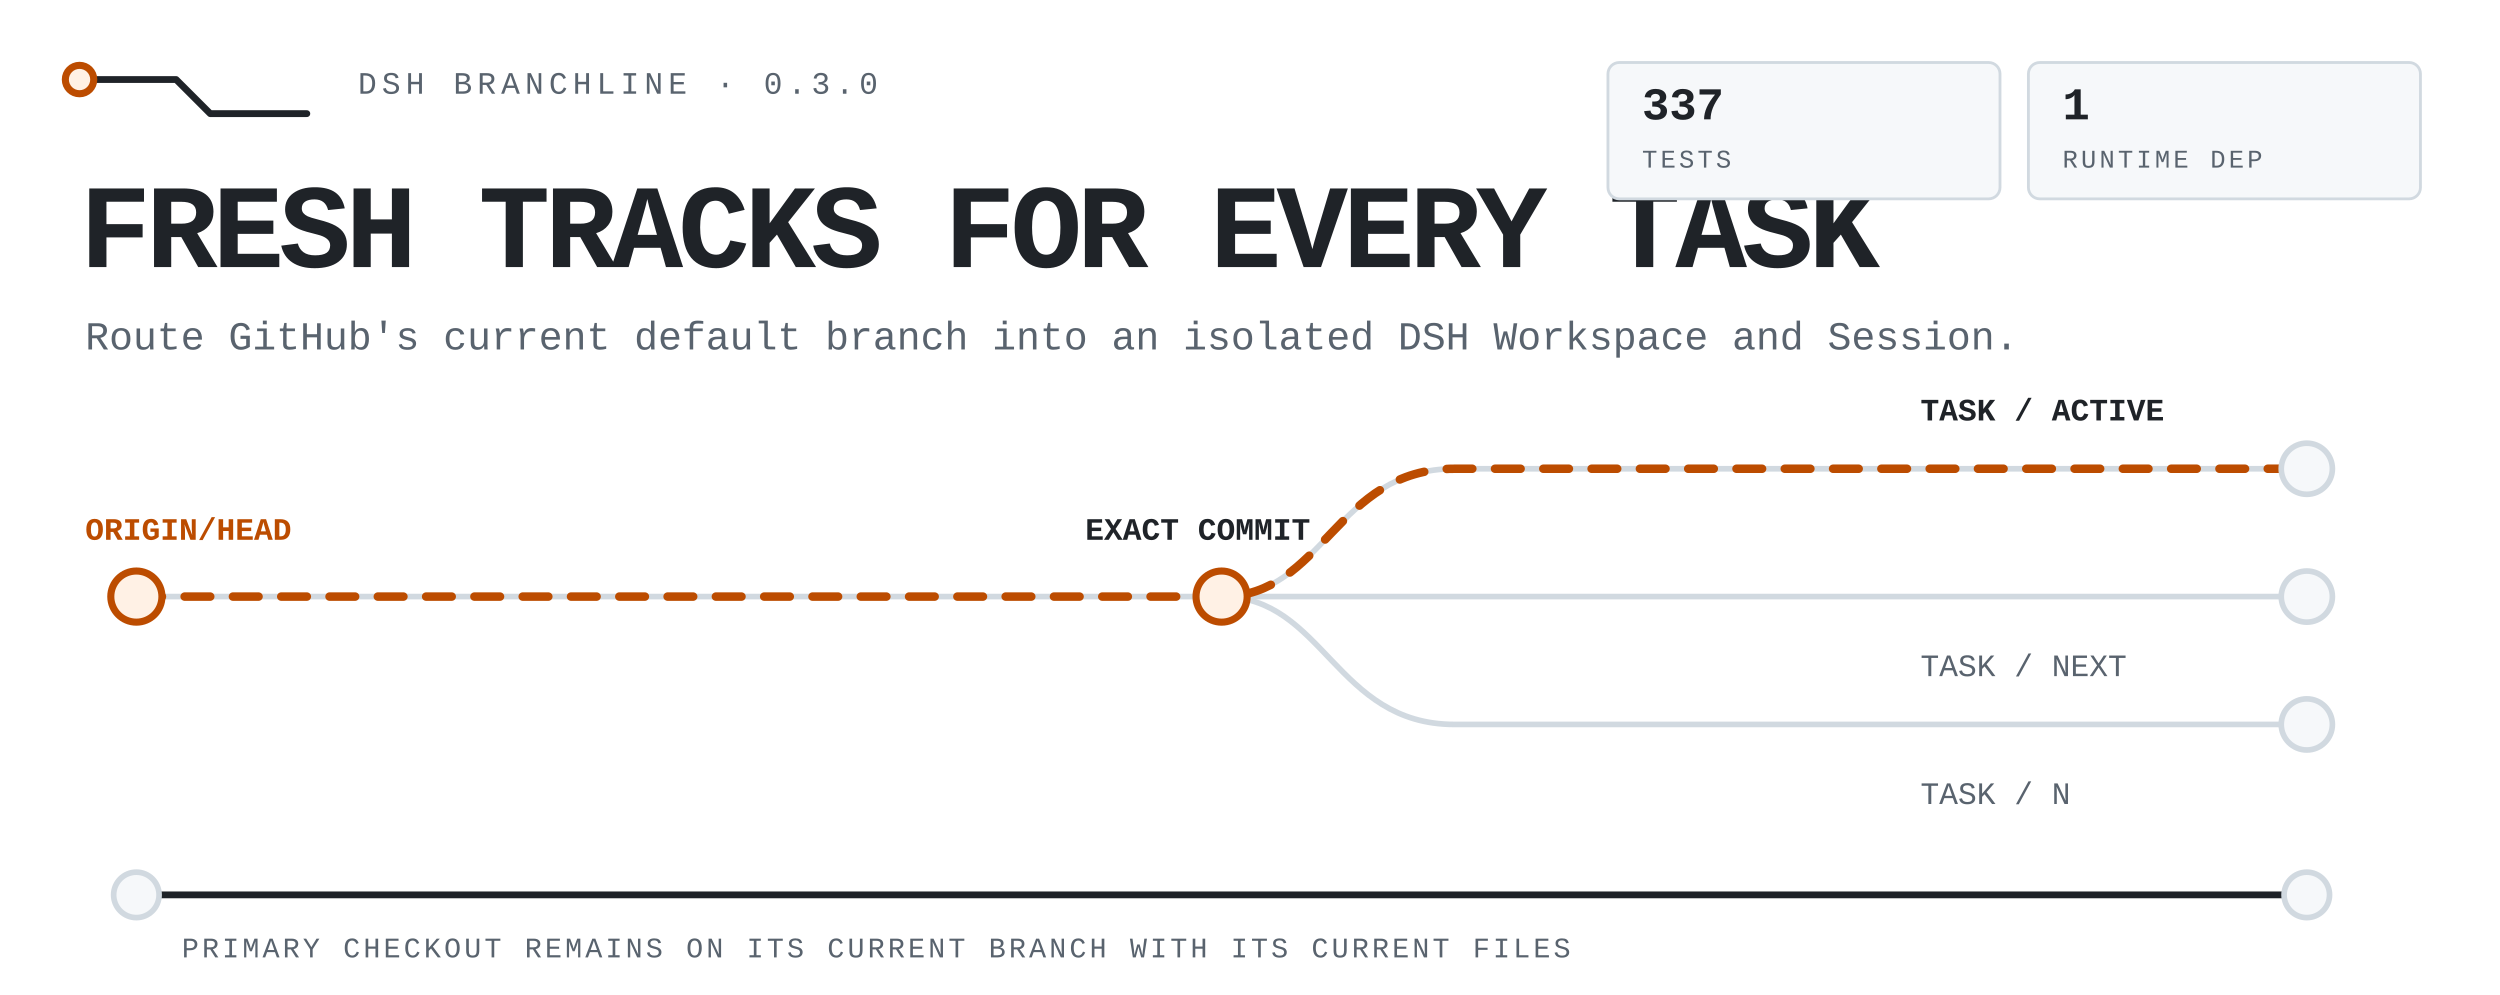
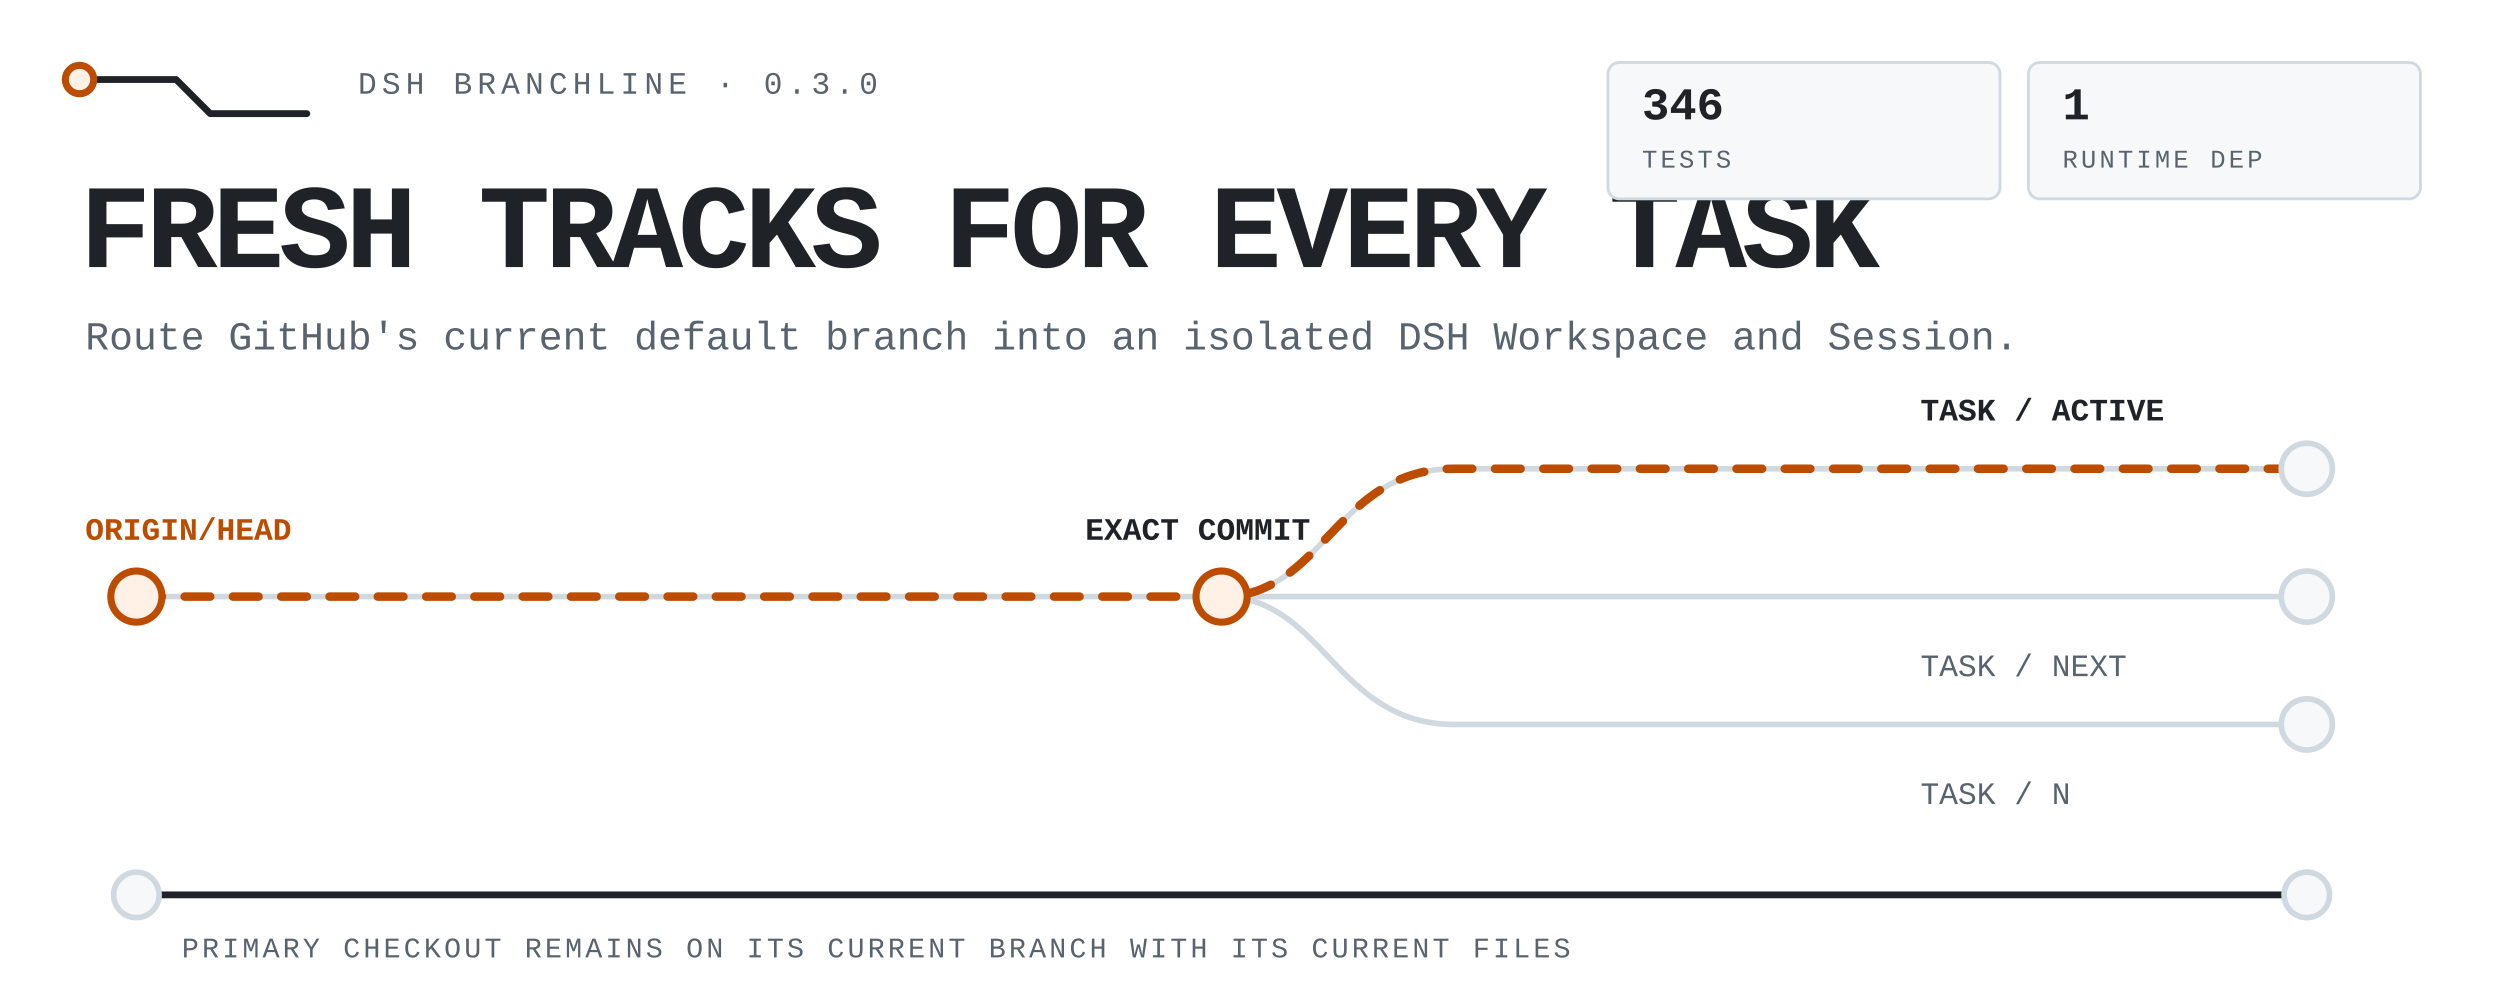
<svg xmlns="http://www.w3.org/2000/svg" viewBox="0 0 880 350" width="880" height="350" role="img" aria-label="DSH Branchline routes the latest remote default branch into isolated DSH tasks while the primary checkout stays untouched.">
  <style>
text{font-family:ui-monospace,'SF Mono','Cascadia Mono',Menlo,Consolas,'Liberation Mono',monospace;fill:#1f2328}
.mute{fill:#59636e}.accent{fill:#bc4c00}
.rail{fill:none;stroke:#d1d9e0;stroke-width:2;stroke-linecap:round;stroke-linejoin:round}
.rail-strong{fill:none;stroke:#1f2328;stroke-width:2.4;stroke-linecap:round;stroke-linejoin:round}
.route{fill:none;stroke:#bc4c00;stroke-width:3;stroke-linecap:round;stroke-linejoin:round;stroke-dasharray:9 8;animation:flow 4.8s linear infinite}
.node{fill:#f6f8fa;stroke:#d1d9e0;stroke-width:2}.node-live{fill:#fff1e5;stroke:#bc4c00;stroke-width:2.5;animation:pulse 2.4s ease-in-out infinite}
.tag{fill:#f6f8fa;stroke:#d1d9e0}.tag-live{fill:#fff1e5;stroke:#bc4c00}
@keyframes flow{to{stroke-dashoffset:-68}}@keyframes pulse{0%,100%{opacity:.62}50%{opacity:1}}
@media(prefers-reduced-motion:reduce){*{animation:none!important}.route{stroke-dashoffset:0}.node-live{opacity:1}}
</style>
  <path class="rail-strong" d="M28 28h34l12 12h34" />
  <circle class="node-live" cx="28" cy="28" r="5" />
  <text class="mute" x="126" y="33" font-size="11" letter-spacing="1.8">DSH BRANCHLINE · 0.3.0</text>
  <text x="28" y="94" font-size="42" font-weight="800" letter-spacing="-1.8">FRESH TRACKS FOR EVERY TASK</text>
  <text class="mute" x="30" y="123" font-size="14">Route GitHub's current default branch into an isolated DSH Workspace and Session.</text>
  <path class="rail" d="M48 210h764" />
  <path class="rail" d="M430 210c36 0 40-45 82-45h300M430 210c36 0 40 45 82 45h300" />
  <path class="route" d="M48 210h382c36 0 40-45 82-45h300" />
  <circle class="node-live" cx="48" cy="210" r="9" />
  <circle class="node-live" cx="430" cy="210" r="9" />
  <circle class="node" cx="812" cy="165" r="9" />
  <circle class="node" cx="812" cy="210" r="9" />
  <circle class="node" cx="812" cy="255" r="9" />
  <text class="accent" x="30" y="190" font-size="11" font-weight="700">ORIGIN/HEAD</text>
  <text x="382" y="190" font-size="11" font-weight="700">EXACT COMMIT</text>
  <text x="676" y="148" font-size="11" font-weight="700">TASK / ACTIVE</text>
  <text class="mute" x="676" y="238" font-size="11">TASK / NEXT</text>
  <text class="mute" x="676" y="283" font-size="11">TASK / N</text>
  <path class="rail-strong" d="M48 315h764" />
  <circle class="node" cx="48" cy="315" r="8" />
  <circle class="node" cx="812" cy="315" r="8" />
  <text class="mute" x="64" y="337" font-size="10" letter-spacing="1.1">PRIMARY CHECKOUT REMAINS ON ITS CURRENT BRANCH WITH ITS CURRENT FILES</text>
  <rect class="tag" x="566" y="22" width="138" height="48" rx="4" />
-   <text x="578" y="42" font-size="16" font-weight="700">337</text>
+   <text x="578" y="42" font-size="16" font-weight="700">346</text>
  <text class="mute" x="578" y="59" font-size="9" letter-spacing="1.1">TESTS</text>
  <rect class="tag" x="714" y="22" width="138" height="48" rx="4" />
  <text x="726" y="42" font-size="16" font-weight="700">1</text>
  <text class="mute" x="726" y="59" font-size="9" letter-spacing="1.1">RUNTIME DEP</text>
</svg>
